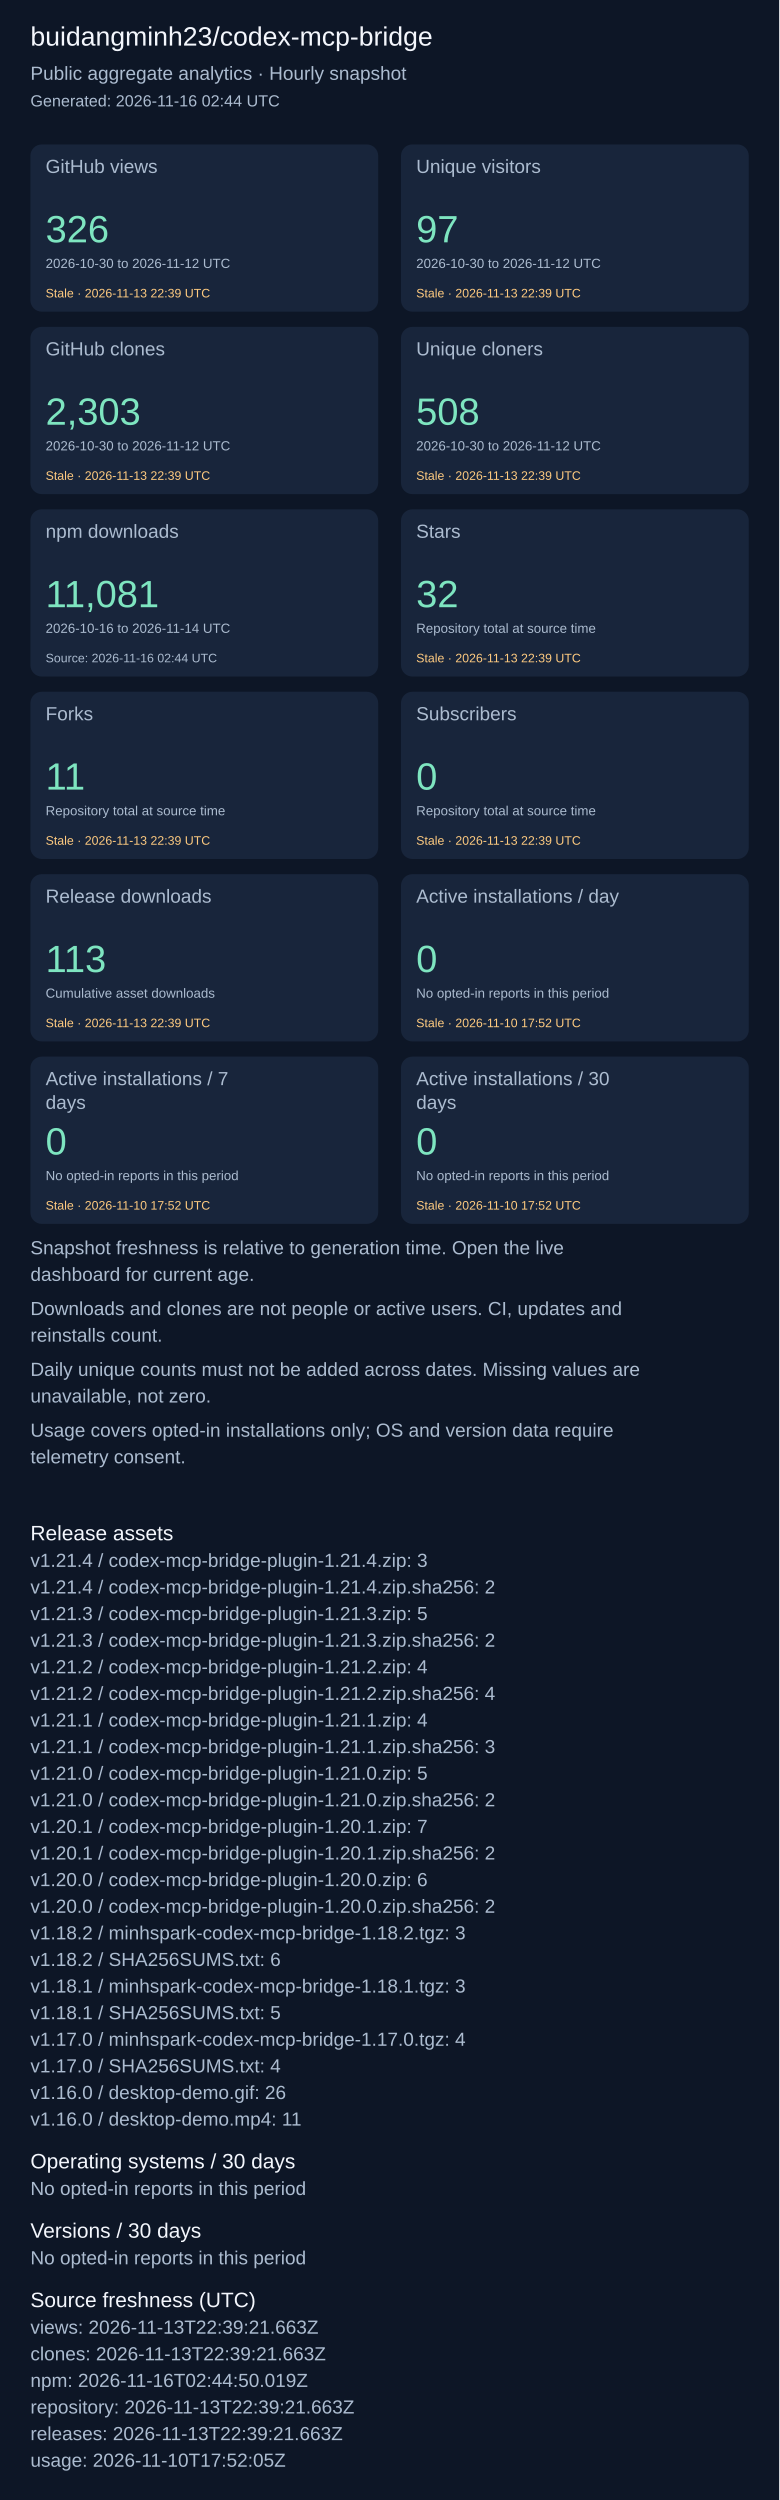
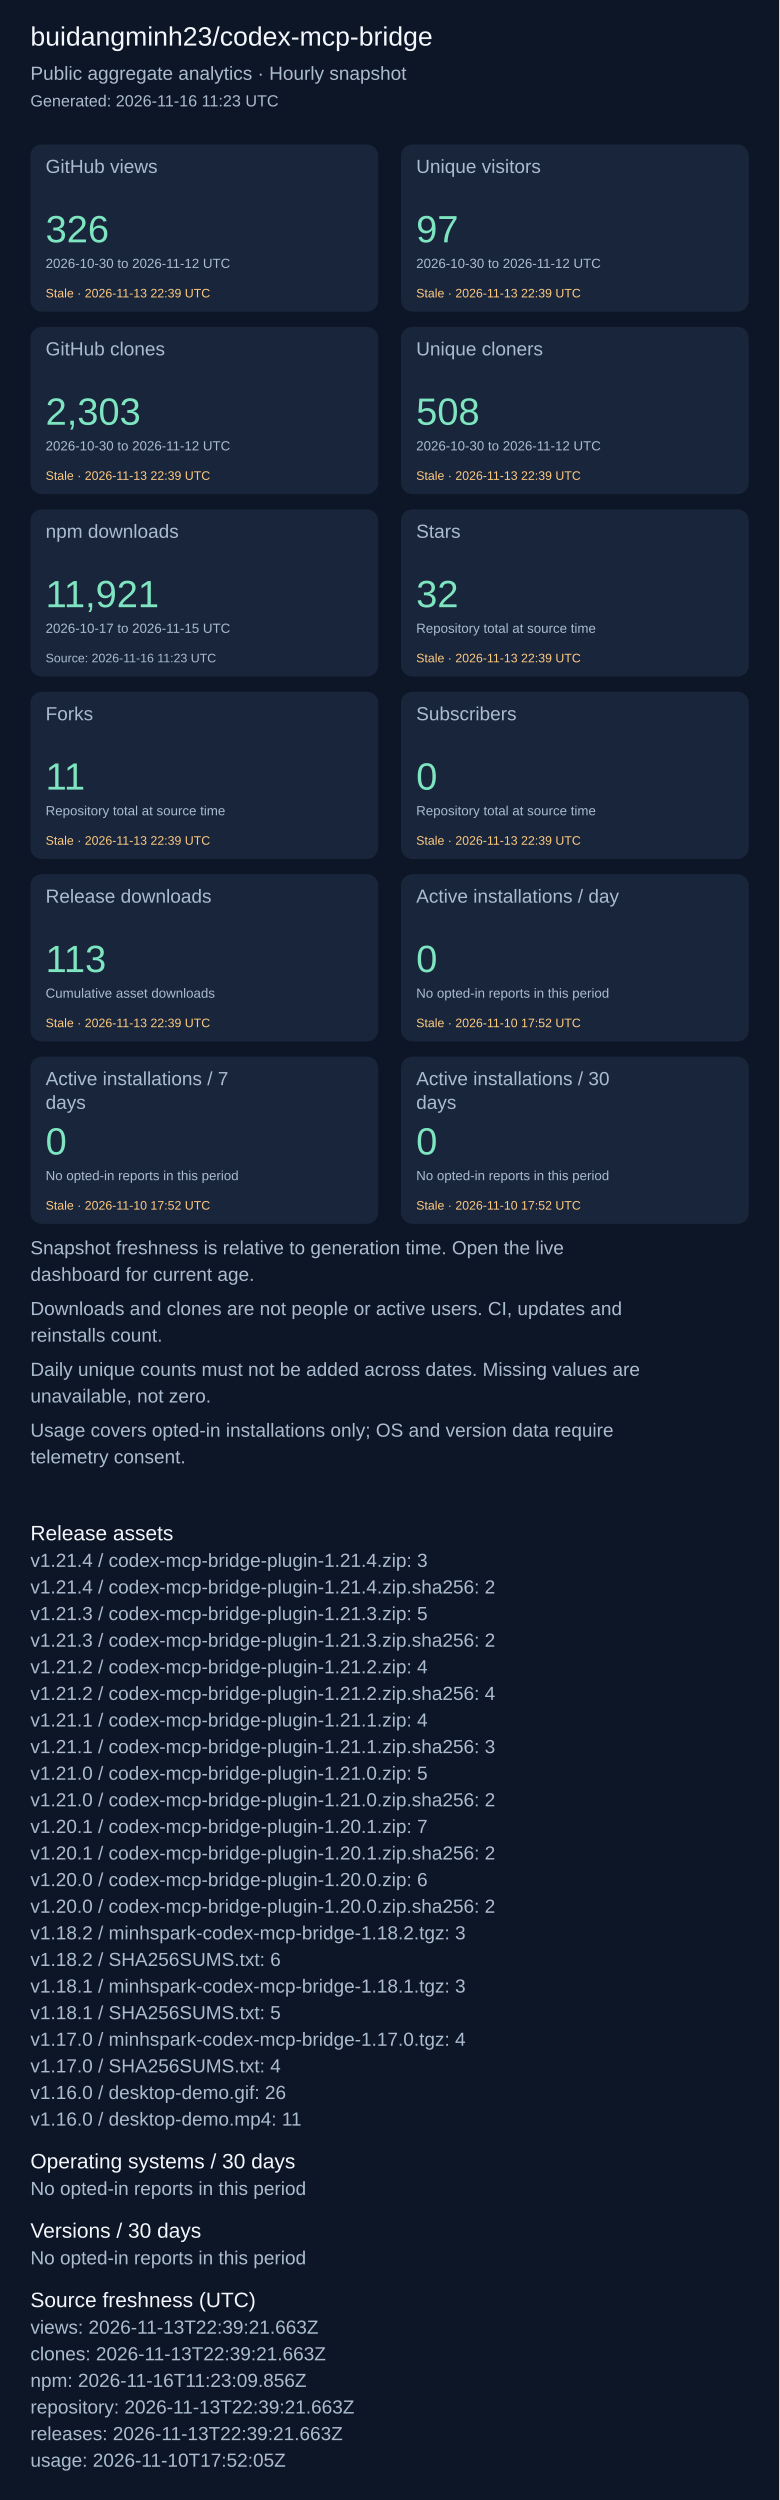
<svg xmlns="http://www.w3.org/2000/svg" width="820" height="2631" viewBox="0 0 820 2631" role="img" aria-label="Repository aggregate analytics">
  <rect width="100%" height="100%" fill="#0d1626" />
  <g font-family="Arial, sans-serif">
    <text x="32" y="48" font-size="28" fill="#f4f7fd">buidangminh23/codex-mcp-bridge</text>
    <text x="32" y="84" font-size="20" fill="#acbcd0">Public aggregate analytics · Hourly snapshot</text>
-     <text x="32" y="112" font-size="17" fill="#acbcd0">Generated: 2026-11-16 02:44 UTC</text>
+     <text x="32" y="112" font-size="17" fill="#acbcd0">Generated: 2026-11-16 11:23 UTC</text>
    <rect x="32" y="152" width="366" height="176" rx="12" fill="#18253b" />
    <text x="48" y="182" font-size="20" fill="#acbcd0">GitHub views</text>
    <text x="48" y="255" font-size="40" fill="#7ee5c0">326</text>
    <text x="48" y="282" font-size="14" fill="#acbcd0">2026-10-30 to 2026-11-12 UTC</text>
    <text x="48" y="313" font-size="13" fill="#ffcb80">Stale · 2026-11-13 22:39 UTC</text>
    <rect x="422" y="152" width="366" height="176" rx="12" fill="#18253b" />
    <text x="438" y="182" font-size="20" fill="#acbcd0">Unique visitors</text>
    <text x="438" y="255" font-size="40" fill="#7ee5c0">97</text>
    <text x="438" y="282" font-size="14" fill="#acbcd0">2026-10-30 to 2026-11-12 UTC</text>
    <text x="438" y="313" font-size="13" fill="#ffcb80">Stale · 2026-11-13 22:39 UTC</text>
    <rect x="32" y="344" width="366" height="176" rx="12" fill="#18253b" />
    <text x="48" y="374" font-size="20" fill="#acbcd0">GitHub clones</text>
    <text x="48" y="447" font-size="40" fill="#7ee5c0">2,303</text>
    <text x="48" y="474" font-size="14" fill="#acbcd0">2026-10-30 to 2026-11-12 UTC</text>
    <text x="48" y="505" font-size="13" fill="#ffcb80">Stale · 2026-11-13 22:39 UTC</text>
    <rect x="422" y="344" width="366" height="176" rx="12" fill="#18253b" />
    <text x="438" y="374" font-size="20" fill="#acbcd0">Unique cloners</text>
    <text x="438" y="447" font-size="40" fill="#7ee5c0">508</text>
    <text x="438" y="474" font-size="14" fill="#acbcd0">2026-10-30 to 2026-11-12 UTC</text>
    <text x="438" y="505" font-size="13" fill="#ffcb80">Stale · 2026-11-13 22:39 UTC</text>
    <rect x="32" y="536" width="366" height="176" rx="12" fill="#18253b" />
    <text x="48" y="566" font-size="20" fill="#acbcd0">npm downloads</text>
-     <text x="48" y="639" font-size="40" fill="#7ee5c0">11,081</text>
-     <text x="48" y="666" font-size="14" fill="#acbcd0">2026-10-16 to 2026-11-14 UTC</text>
-     <text x="48" y="697" font-size="13" fill="#acbcd0">Source: 2026-11-16 02:44 UTC</text>
+     <text x="48" y="639" font-size="40" fill="#7ee5c0">11,921</text>
+     <text x="48" y="666" font-size="14" fill="#acbcd0">2026-10-17 to 2026-11-15 UTC</text>
+     <text x="48" y="697" font-size="13" fill="#acbcd0">Source: 2026-11-16 11:23 UTC</text>
    <rect x="422" y="536" width="366" height="176" rx="12" fill="#18253b" />
    <text x="438" y="566" font-size="20" fill="#acbcd0">Stars</text>
    <text x="438" y="639" font-size="40" fill="#7ee5c0">32</text>
    <text x="438" y="666" font-size="14" fill="#acbcd0">Repository total at source time</text>
    <text x="438" y="697" font-size="13" fill="#ffcb80">Stale · 2026-11-13 22:39 UTC</text>
    <rect x="32" y="728" width="366" height="176" rx="12" fill="#18253b" />
    <text x="48" y="758" font-size="20" fill="#acbcd0">Forks</text>
    <text x="48" y="831" font-size="40" fill="#7ee5c0">11</text>
    <text x="48" y="858" font-size="14" fill="#acbcd0">Repository total at source time</text>
    <text x="48" y="889" font-size="13" fill="#ffcb80">Stale · 2026-11-13 22:39 UTC</text>
    <rect x="422" y="728" width="366" height="176" rx="12" fill="#18253b" />
    <text x="438" y="758" font-size="20" fill="#acbcd0">Subscribers</text>
    <text x="438" y="831" font-size="40" fill="#7ee5c0">0</text>
    <text x="438" y="858" font-size="14" fill="#acbcd0">Repository total at source time</text>
    <text x="438" y="889" font-size="13" fill="#ffcb80">Stale · 2026-11-13 22:39 UTC</text>
    <rect x="32" y="920" width="366" height="176" rx="12" fill="#18253b" />
    <text x="48" y="950" font-size="20" fill="#acbcd0">Release downloads</text>
    <text x="48" y="1023" font-size="40" fill="#7ee5c0">113</text>
    <text x="48" y="1050" font-size="14" fill="#acbcd0">Cumulative asset downloads</text>
    <text x="48" y="1081" font-size="13" fill="#ffcb80">Stale · 2026-11-13 22:39 UTC</text>
    <rect x="422" y="920" width="366" height="176" rx="12" fill="#18253b" />
    <text x="438" y="950" font-size="20" fill="#acbcd0">Active installations / day</text>
    <text x="438" y="1023" font-size="40" fill="#7ee5c0">0</text>
    <text x="438" y="1050" font-size="14" fill="#acbcd0">No opted-in reports in this period</text>
    <text x="438" y="1081" font-size="13" fill="#ffcb80">Stale · 2026-11-10 17:52 UTC</text>
    <rect x="32" y="1112" width="366" height="176" rx="12" fill="#18253b" />
    <text x="48" y="1142" font-size="20" fill="#acbcd0">Active installations / 7</text>
    <text x="48" y="1167" font-size="20" fill="#acbcd0">days</text>
    <text x="48" y="1215" font-size="40" fill="#7ee5c0">0</text>
    <text x="48" y="1242" font-size="14" fill="#acbcd0">No opted-in reports in this period</text>
    <text x="48" y="1273" font-size="13" fill="#ffcb80">Stale · 2026-11-10 17:52 UTC</text>
    <rect x="422" y="1112" width="366" height="176" rx="12" fill="#18253b" />
    <text x="438" y="1142" font-size="20" fill="#acbcd0">Active installations / 30</text>
    <text x="438" y="1167" font-size="20" fill="#acbcd0">days</text>
    <text x="438" y="1215" font-size="40" fill="#7ee5c0">0</text>
    <text x="438" y="1242" font-size="14" fill="#acbcd0">No opted-in reports in this period</text>
    <text x="438" y="1273" font-size="13" fill="#ffcb80">Stale · 2026-11-10 17:52 UTC</text>
    <text x="32" y="1320" font-size="20" fill="#acbcd0">Snapshot freshness is relative to generation time. Open the live</text>
    <text x="32" y="1348" font-size="20" fill="#acbcd0">dashboard for current age.</text>
    <text x="32" y="1384" font-size="20" fill="#acbcd0">Downloads and clones are not people or active users. CI, updates and</text>
    <text x="32" y="1412" font-size="20" fill="#acbcd0">reinstalls count.</text>
    <text x="32" y="1448" font-size="20" fill="#acbcd0">Daily unique counts must not be added across dates. Missing values are</text>
    <text x="32" y="1476" font-size="20" fill="#acbcd0">unavailable, not zero.</text>
    <text x="32" y="1512" font-size="20" fill="#acbcd0">Usage covers opted-in installations only; OS and version data require</text>
    <text x="32" y="1540" font-size="20" fill="#acbcd0">telemetry consent.</text>
    <text x="32" y="1621" font-size="22" fill="#f4f7fd">Release assets</text>
    <text x="32" y="1649" font-size="20" fill="#acbcd0">v1.21.4 / codex-mcp-bridge-plugin-1.21.4.zip: 3</text>
    <text x="32" y="1677" font-size="20" fill="#acbcd0">v1.21.4 / codex-mcp-bridge-plugin-1.21.4.zip.sha256: 2</text>
    <text x="32" y="1705" font-size="20" fill="#acbcd0">v1.21.3 / codex-mcp-bridge-plugin-1.21.3.zip: 5</text>
    <text x="32" y="1733" font-size="20" fill="#acbcd0">v1.21.3 / codex-mcp-bridge-plugin-1.21.3.zip.sha256: 2</text>
    <text x="32" y="1761" font-size="20" fill="#acbcd0">v1.21.2 / codex-mcp-bridge-plugin-1.21.2.zip: 4</text>
    <text x="32" y="1789" font-size="20" fill="#acbcd0">v1.21.2 / codex-mcp-bridge-plugin-1.21.2.zip.sha256: 4</text>
    <text x="32" y="1817" font-size="20" fill="#acbcd0">v1.21.1 / codex-mcp-bridge-plugin-1.21.1.zip: 4</text>
    <text x="32" y="1845" font-size="20" fill="#acbcd0">v1.21.1 / codex-mcp-bridge-plugin-1.21.1.zip.sha256: 3</text>
    <text x="32" y="1873" font-size="20" fill="#acbcd0">v1.21.0 / codex-mcp-bridge-plugin-1.21.0.zip: 5</text>
    <text x="32" y="1901" font-size="20" fill="#acbcd0">v1.21.0 / codex-mcp-bridge-plugin-1.21.0.zip.sha256: 2</text>
    <text x="32" y="1929" font-size="20" fill="#acbcd0">v1.20.1 / codex-mcp-bridge-plugin-1.20.1.zip: 7</text>
    <text x="32" y="1957" font-size="20" fill="#acbcd0">v1.20.1 / codex-mcp-bridge-plugin-1.20.1.zip.sha256: 2</text>
    <text x="32" y="1985" font-size="20" fill="#acbcd0">v1.20.0 / codex-mcp-bridge-plugin-1.20.0.zip: 6</text>
    <text x="32" y="2013" font-size="20" fill="#acbcd0">v1.20.0 / codex-mcp-bridge-plugin-1.20.0.zip.sha256: 2</text>
    <text x="32" y="2041" font-size="20" fill="#acbcd0">v1.18.2 / minhspark-codex-mcp-bridge-1.18.2.tgz: 3</text>
    <text x="32" y="2069" font-size="20" fill="#acbcd0">v1.18.2 / SHA256SUMS.txt: 6</text>
    <text x="32" y="2097" font-size="20" fill="#acbcd0">v1.18.1 / minhspark-codex-mcp-bridge-1.18.1.tgz: 3</text>
    <text x="32" y="2125" font-size="20" fill="#acbcd0">v1.18.1 / SHA256SUMS.txt: 5</text>
    <text x="32" y="2153" font-size="20" fill="#acbcd0">v1.17.0 / minhspark-codex-mcp-bridge-1.17.0.tgz: 4</text>
    <text x="32" y="2181" font-size="20" fill="#acbcd0">v1.17.0 / SHA256SUMS.txt: 4</text>
    <text x="32" y="2209" font-size="20" fill="#acbcd0">v1.16.0 / desktop-demo.gif: 26</text>
    <text x="32" y="2237" font-size="20" fill="#acbcd0">v1.16.0 / desktop-demo.mp4: 11</text>
    <text x="32" y="2282" font-size="22" fill="#f4f7fd">Operating systems / 30 days</text>
    <text x="32" y="2310" font-size="20" fill="#acbcd0">No opted-in reports in this period</text>
    <text x="32" y="2355" font-size="22" fill="#f4f7fd">Versions / 30 days</text>
    <text x="32" y="2383" font-size="20" fill="#acbcd0">No opted-in reports in this period</text>
    <text x="32" y="2428" font-size="22" fill="#f4f7fd">Source freshness (UTC)</text>
    <text x="32" y="2456" font-size="20" fill="#acbcd0">views: 2026-11-13T22:39:21.663Z</text>
    <text x="32" y="2484" font-size="20" fill="#acbcd0">clones: 2026-11-13T22:39:21.663Z</text>
-     <text x="32" y="2512" font-size="20" fill="#acbcd0">npm: 2026-11-16T02:44:50.019Z</text>
+     <text x="32" y="2512" font-size="20" fill="#acbcd0">npm: 2026-11-16T11:23:09.856Z</text>
    <text x="32" y="2540" font-size="20" fill="#acbcd0">repository: 2026-11-13T22:39:21.663Z</text>
    <text x="32" y="2568" font-size="20" fill="#acbcd0">releases: 2026-11-13T22:39:21.663Z</text>
    <text x="32" y="2596" font-size="20" fill="#acbcd0">usage: 2026-11-10T17:52:05Z</text>
  </g>
</svg>
